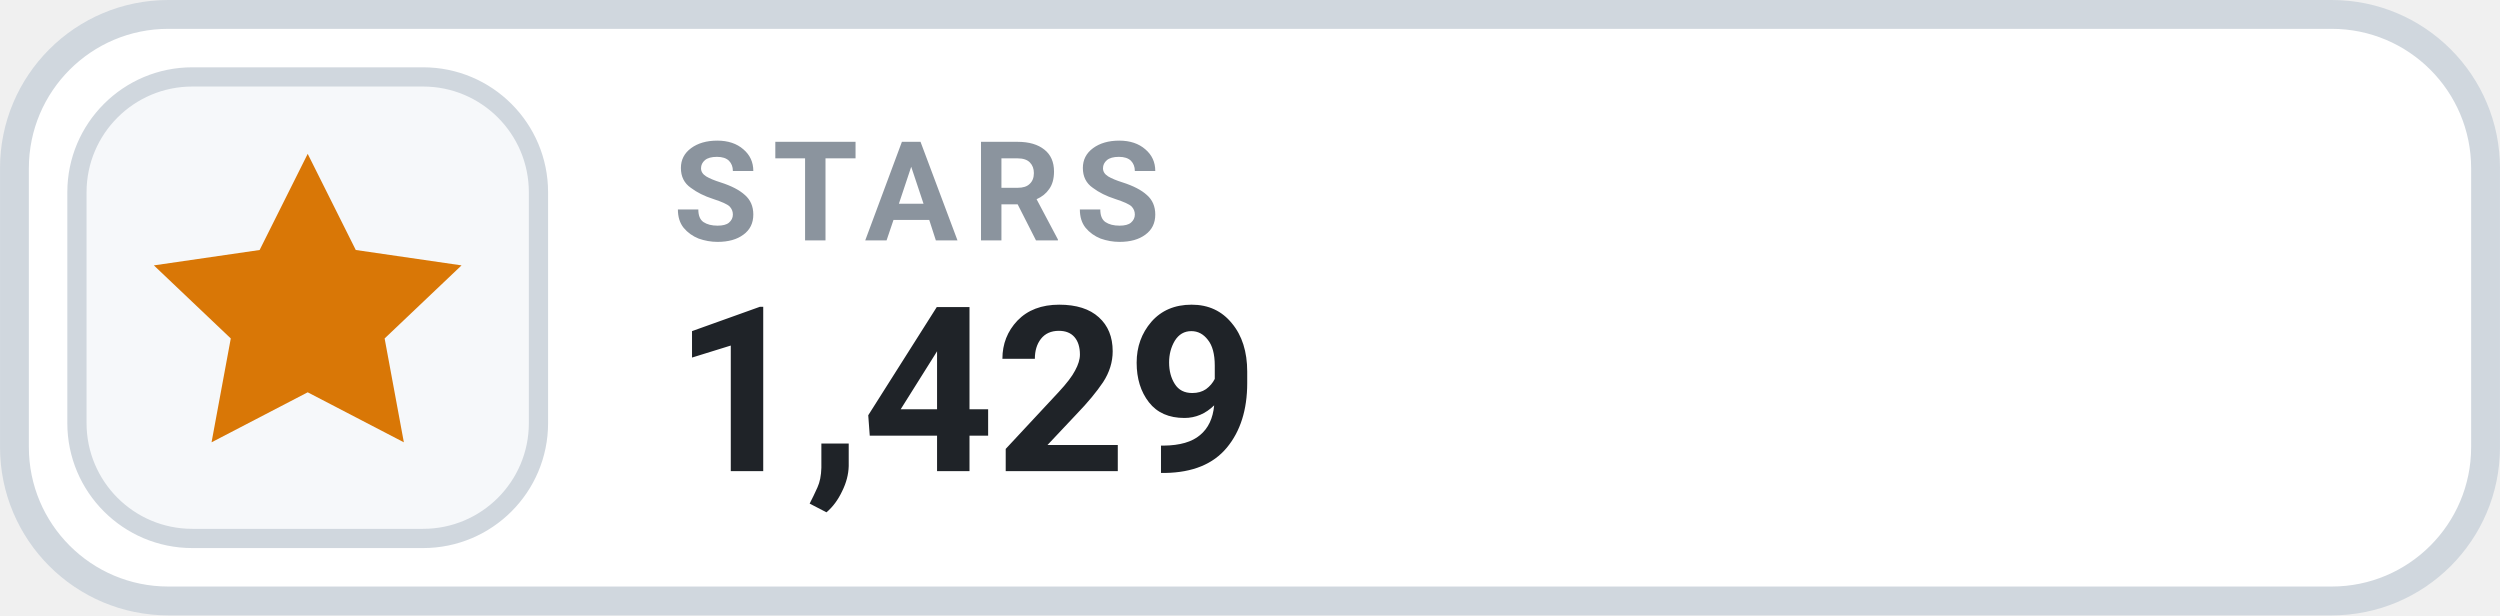
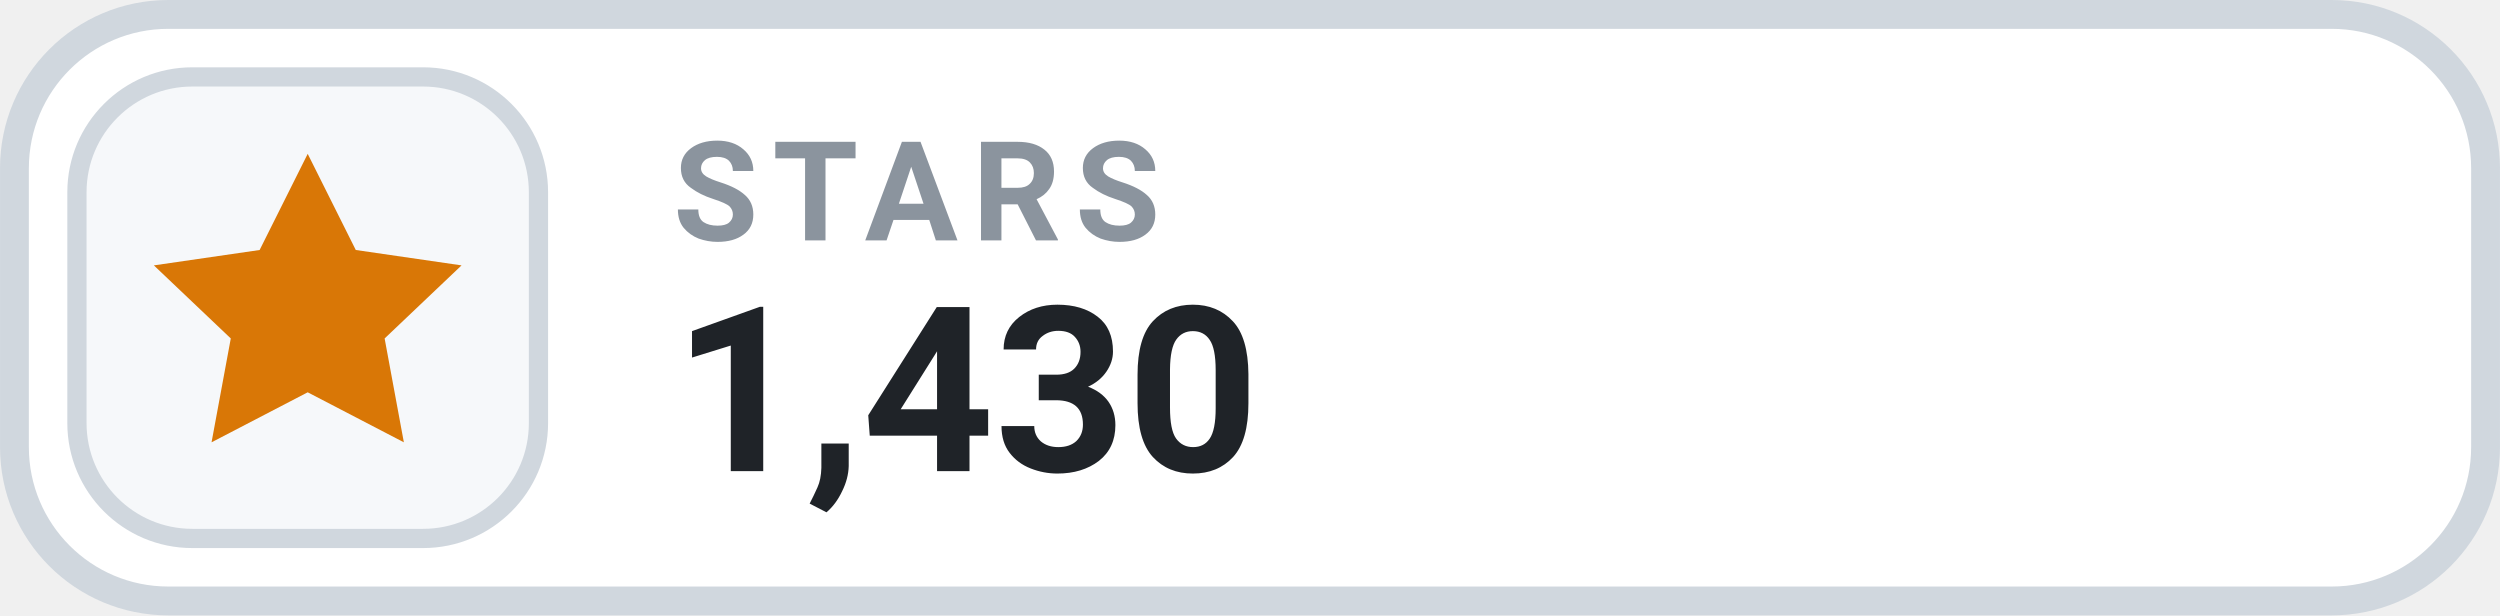
- <svg xmlns="http://www.w3.org/2000/svg" width="126" height="31.015" viewBox="0 0 130 32" role="img" aria-label="STARS 1,429">
+ <svg xmlns="http://www.w3.org/2000/svg" width="126" height="31.015" viewBox="0 0 130 32" role="img" aria-label="STARS 1,430">
  <rect x=".75" y=".75" width="128.5" height="30.5" rx="8" fill="#FFFFFF" stroke="#D0D7DE" stroke-width="1.5" />
  <rect x="4" y="4" width="24" height="24" rx="6" fill="#F6F8FA" stroke="#D0D7DE" stroke-width="1" />
  <g transform="translate(16 16)" style="color:#D97706;">
    <path d="M0 -8 l2.5 5 5.5 .8 -4 3.8 1 5.4 -5 -2.6 -5 2.6 1 -5.4 -4 -3.8 5.5 -.8 Z" fill="currentColor" />
  </g>
  <text x="35" y="12.5" fill="#8B949E" font-family="-apple-system,BlinkMacSystemFont,'Segoe UI',Roboto,Helvetica,Arial,sans-serif" font-size="7.2" font-weight="700" letter-spacing=".75">STARS</text>
-   <text x="35" y="24.5" fill="#1F2328" font-family="-apple-system,BlinkMacSystemFont,'Segoe UI',Roboto,Helvetica,Arial,sans-serif" font-size="12" font-weight="700">1,429</text>
+   <text x="35" y="24.5" fill="#1F2328" font-family="-apple-system,BlinkMacSystemFont,'Segoe UI',Roboto,Helvetica,Arial,sans-serif" font-size="12" font-weight="700">1,430</text>
</svg>
